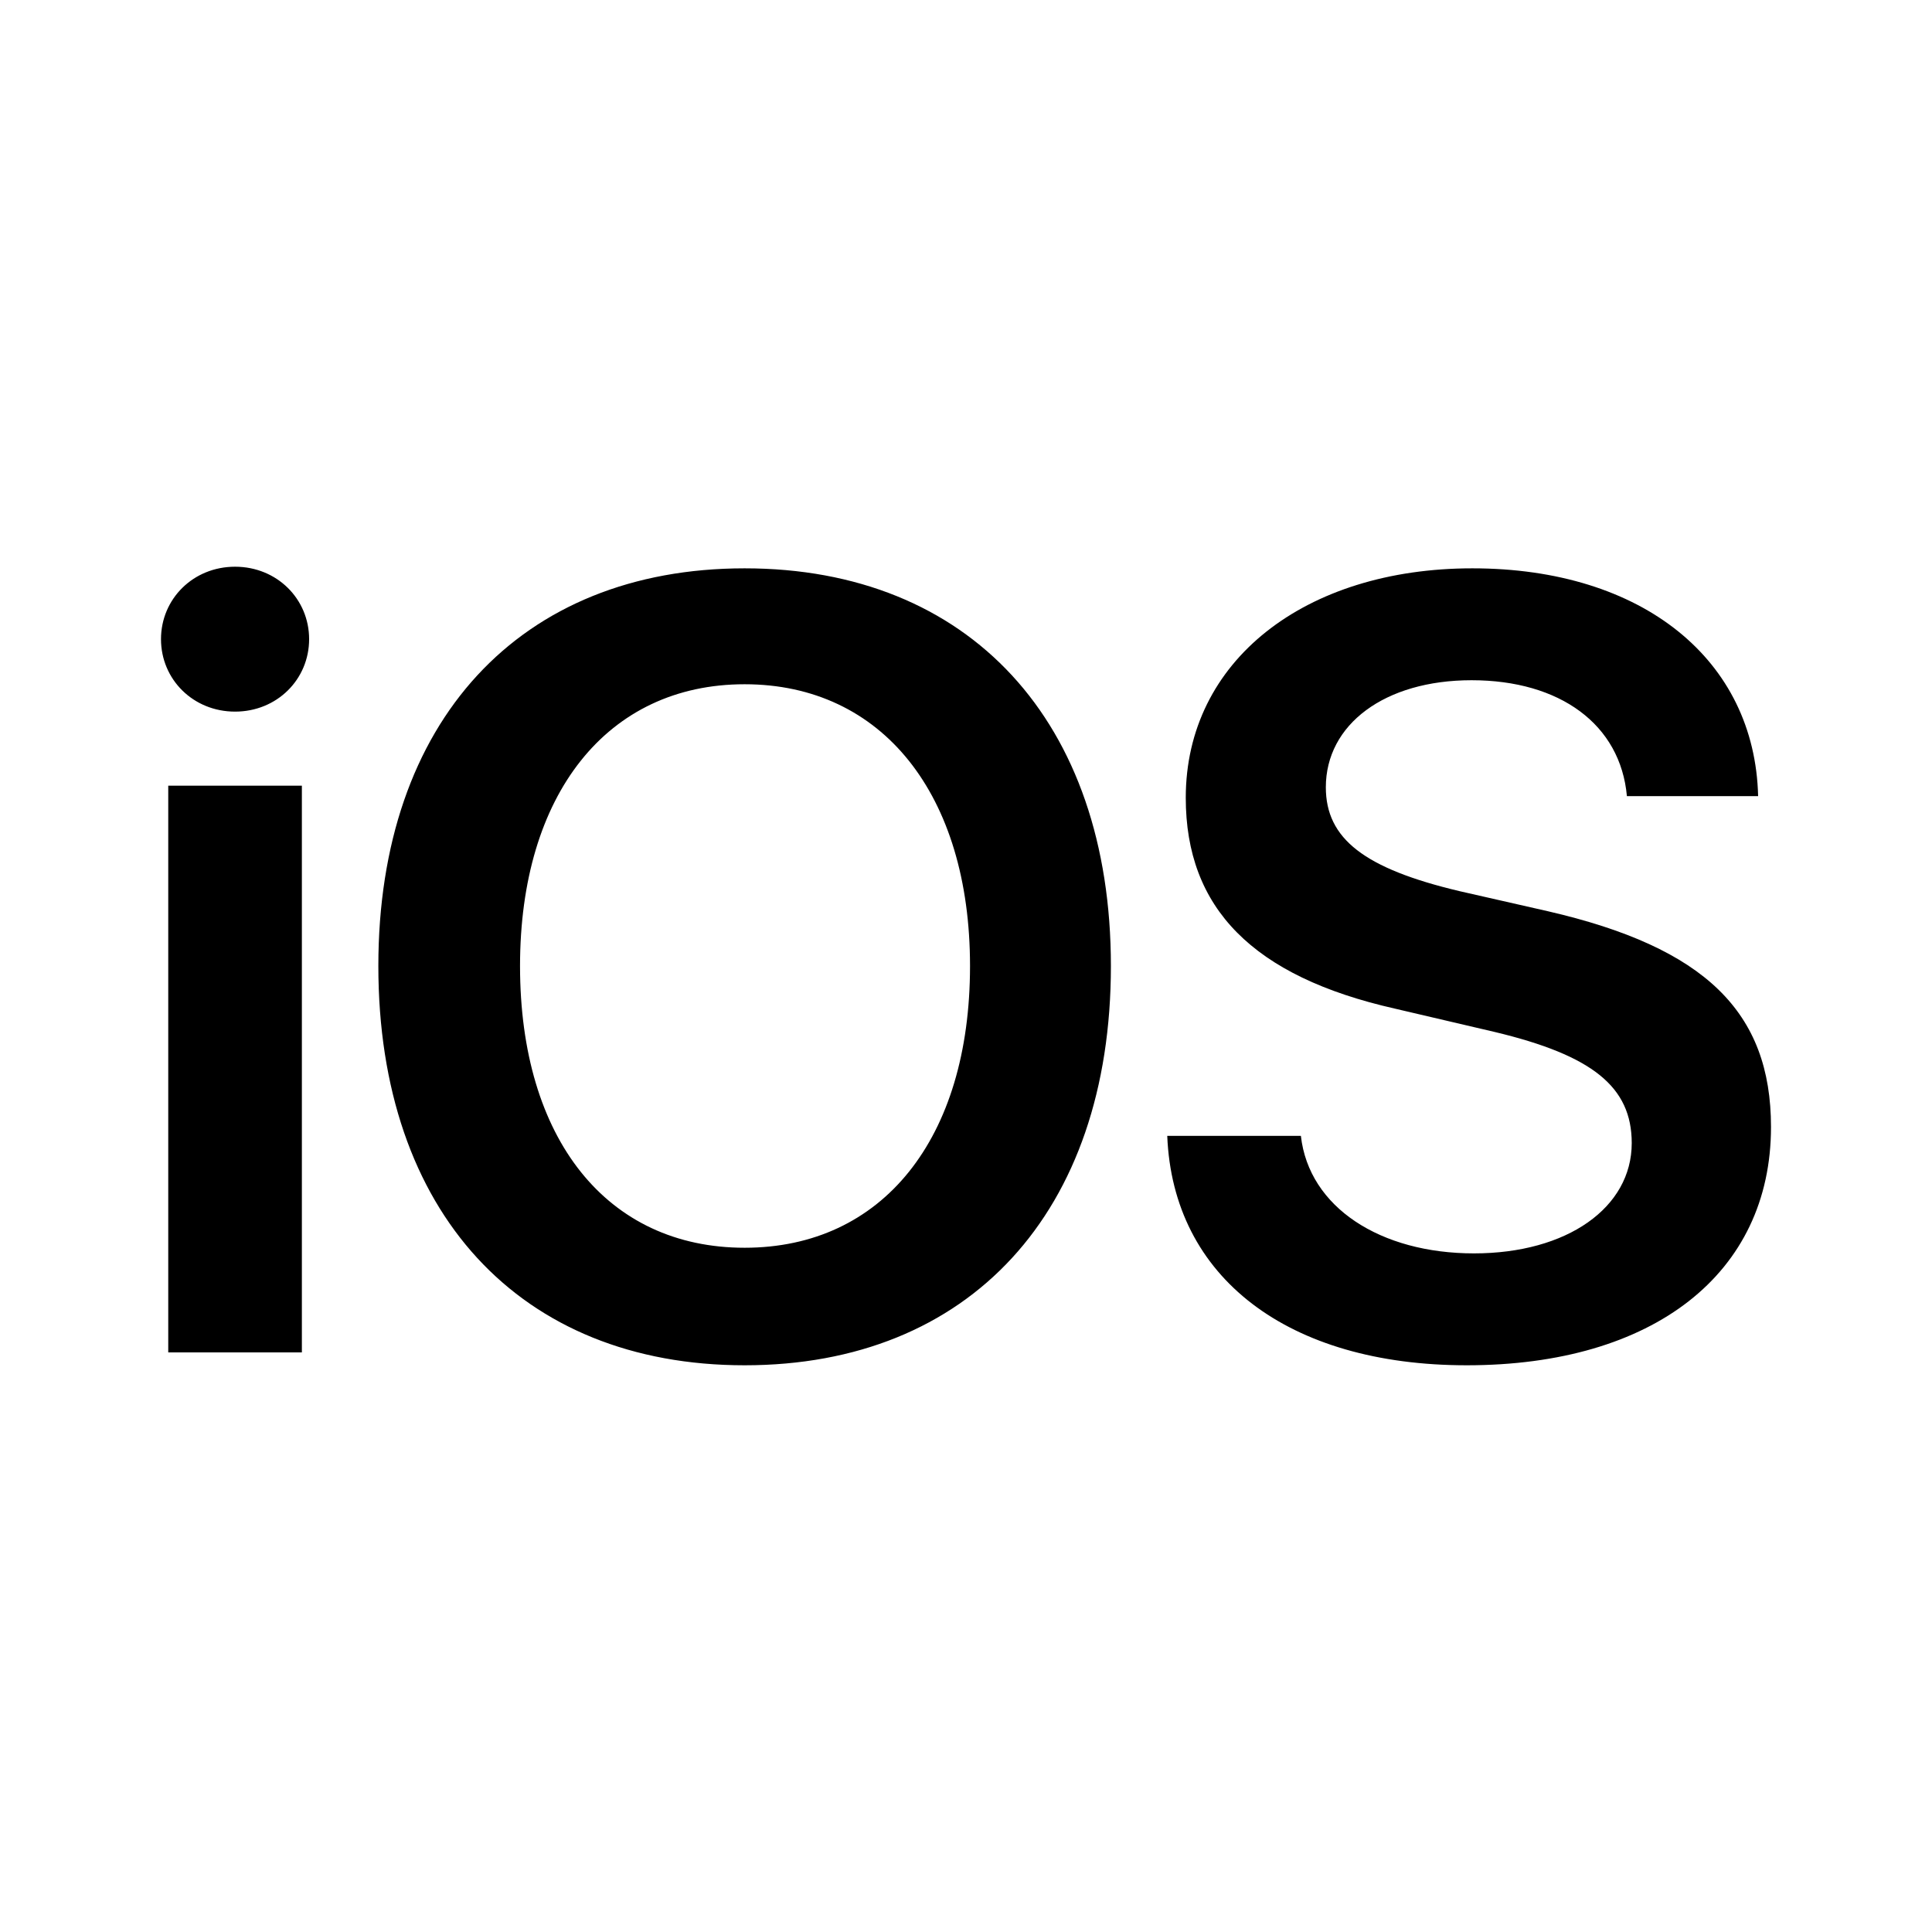
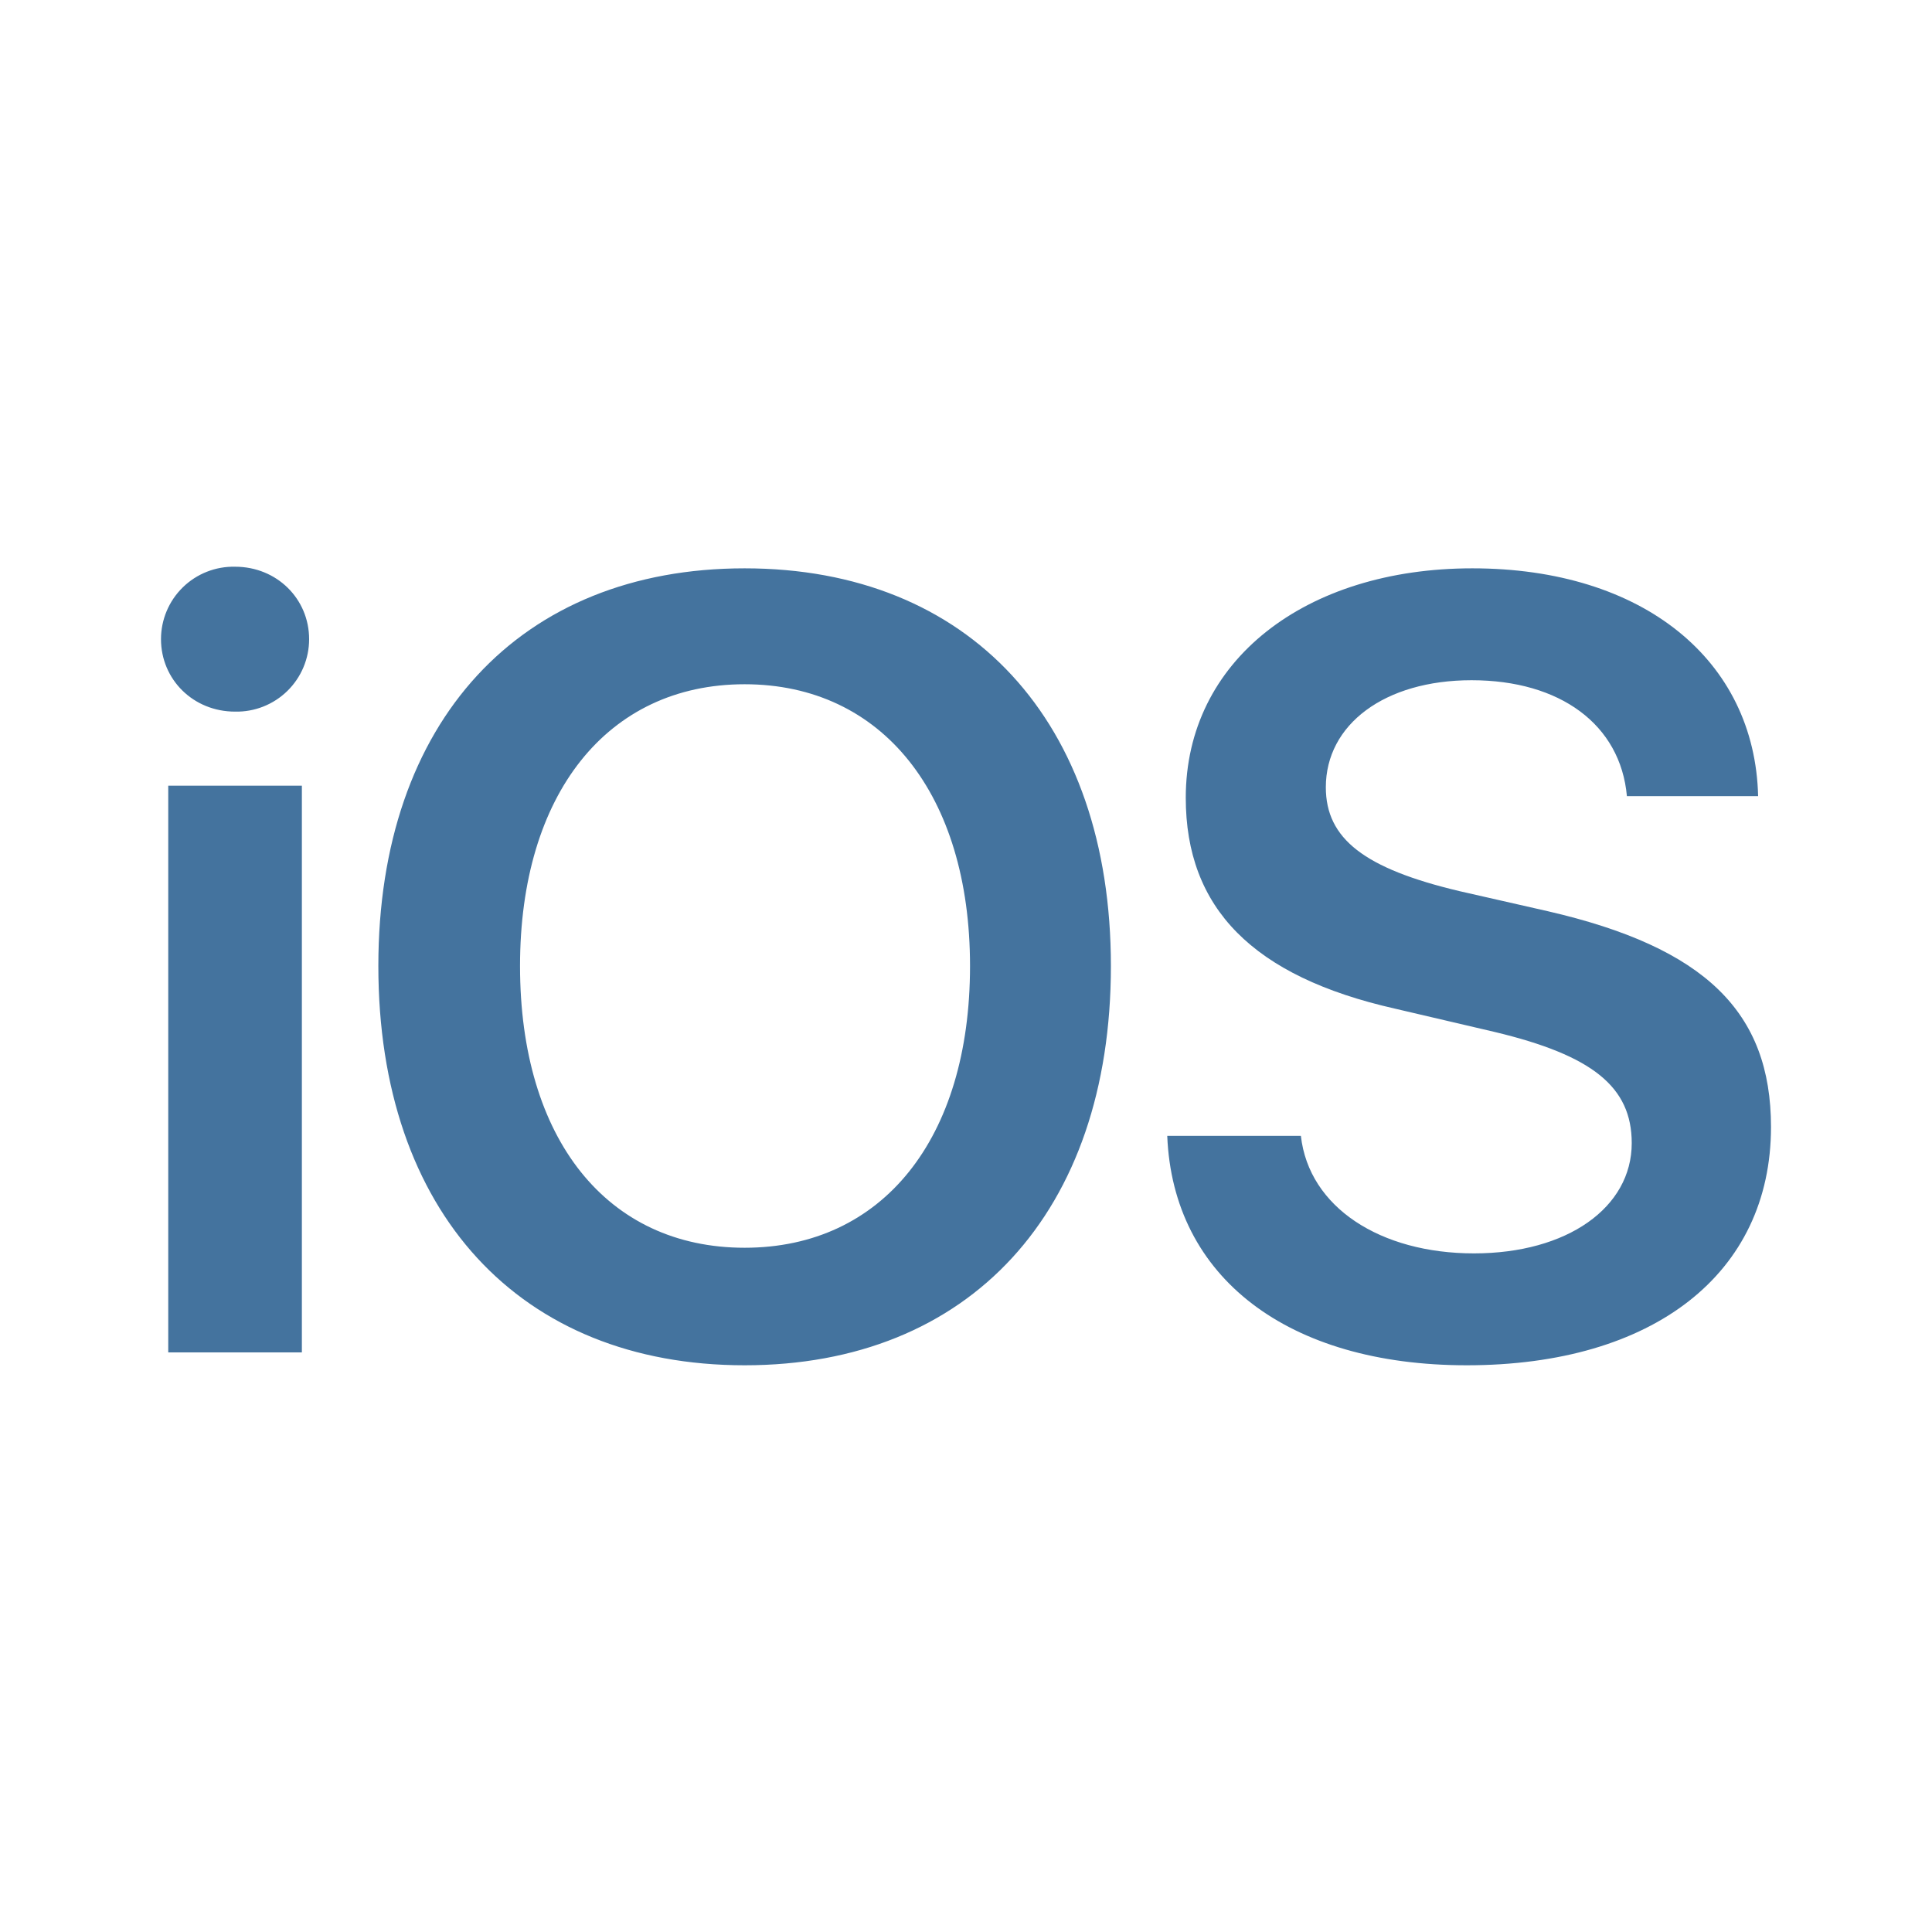
<svg xmlns="http://www.w3.org/2000/svg" viewBox="0 0 24 24">
-   <path d="M2.09 16.8H3.75V9.76H2.09M2.92 8.84C3.44 8.84 3.84 8.44 3.84 7.94C3.84 7.44 3.44 7.04 2.92 7.04C2.4 7.04 2 7.44 2 7.94C2 8.44 2.4 8.84 2.92 8.84M9.25 7.06C6.46 7.06 4.7 8.96 4.7 12C4.7 15.06 6.46 16.96 9.25 16.96C12.04 16.96 13.8 15.06 13.8 12C13.8 8.96 12.04 7.06 9.25 7.06M9.25 8.5C10.96 8.5 12.05 9.87 12.05 12C12.05 14.15 10.96 15.5 9.25 15.5C7.54 15.5 6.46 14.15 6.46 12C6.46 9.87 7.54 8.5 9.25 8.5M14.5 14.11C14.57 15.87 16 16.96 18.22 16.96C20.54 16.96 22 15.82 22 14C22 12.57 21.18 11.77 19.23 11.32L18.13 11.07C16.95 10.79 16.47 10.42 16.47 9.78C16.47 9 17.2 8.45 18.28 8.45C19.38 8.45 20.13 9 20.21 9.89H21.84C21.8 8.2 20.41 7.06 18.29 7.06C16.21 7.06 14.73 8.21 14.73 9.91C14.73 11.28 15.56 12.13 17.33 12.53L18.57 12.82C19.78 13.11 20.27 13.5 20.27 14.2C20.27 15 19.47 15.57 18.31 15.57C17.15 15.57 16.26 15 16.16 14.11H14.5Z" />
+   <path fill="#44739e" d="M2.09 16.8h1.66V9.76H2.09m.83-.92a.9.9 0 0 0 .92-.9c0-.5-.4-.9-.92-.9a.9.9 0 0 0-.92.9c0 .5.4.9.92.9m6.33-1.78C6.46 7.06 4.7 8.96 4.7 12c0 3.06 1.76 4.96 4.55 4.96s4.55-1.9 4.55-4.96c0-3.04-1.76-4.94-4.55-4.94m0 1.44c1.71 0 2.8 1.37 2.8 3.5 0 2.15-1.09 3.5-2.8 3.5S6.46 14.15 6.46 12c0-2.13 1.08-3.5 2.79-3.5m5.25 5.61c.07 1.76 1.5 2.85 3.72 2.85 2.32 0 3.78-1.14 3.78-2.96 0-1.43-.82-2.23-2.77-2.68l-1.1-.25c-1.18-.28-1.66-.65-1.66-1.29 0-.78.73-1.33 1.81-1.33 1.1 0 1.85.55 1.93 1.44h1.63c-.04-1.69-1.43-2.83-3.55-2.83-2.08 0-3.56 1.15-3.56 2.85 0 1.37.83 2.22 2.6 2.62l1.24.29c1.21.29 1.7.68 1.7 1.38 0 .8-.8 1.37-1.96 1.37s-2.05-.57-2.15-1.46Z" />
</svg>
